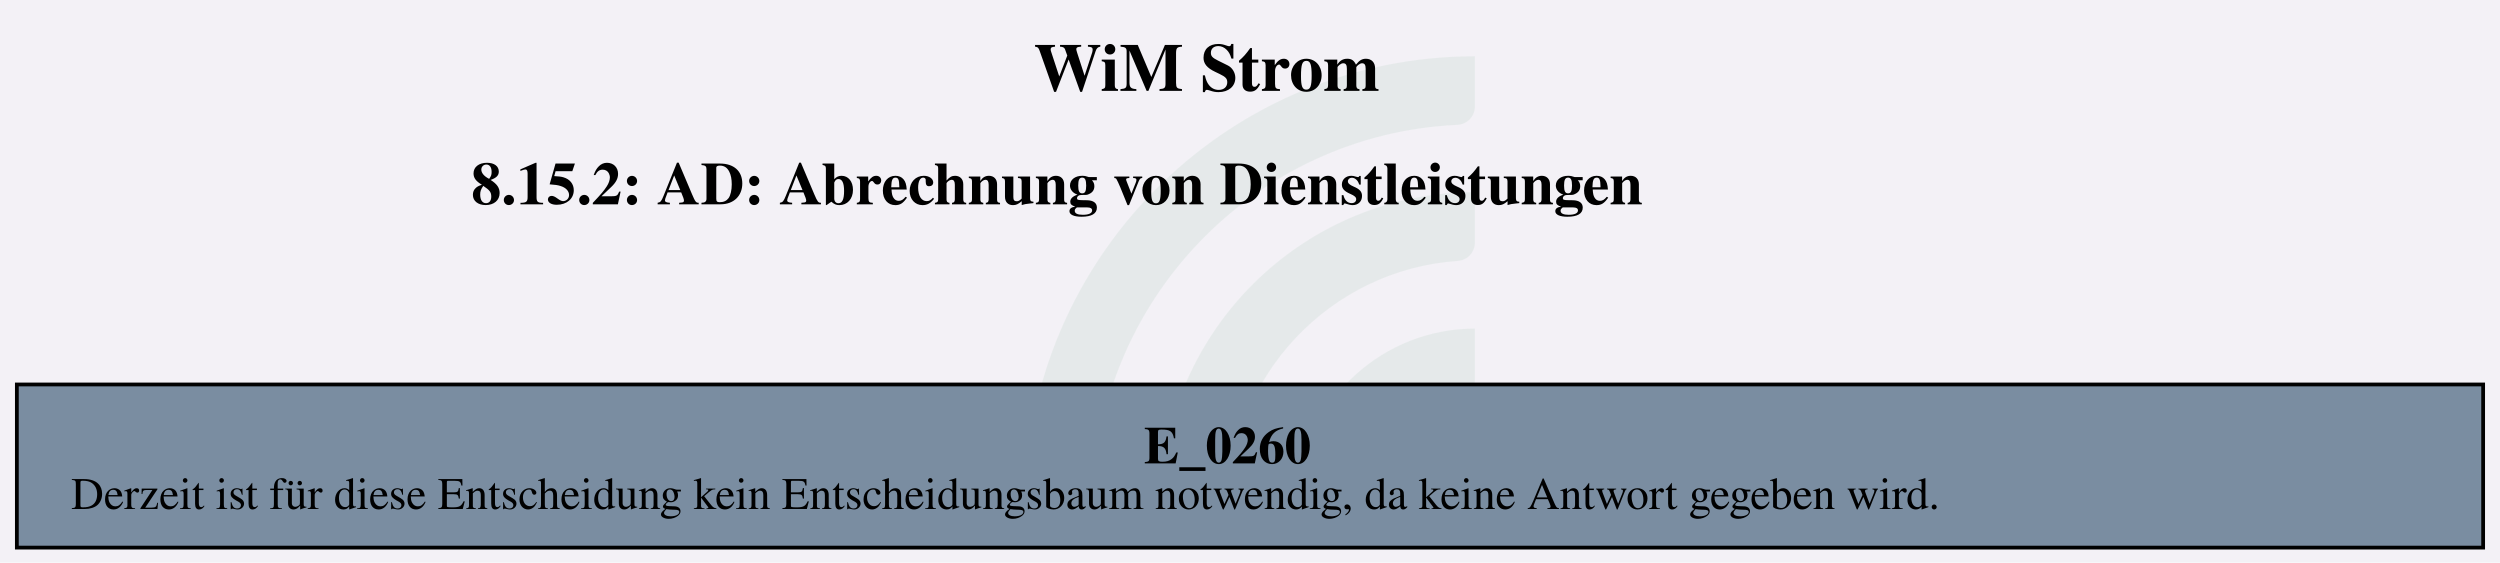
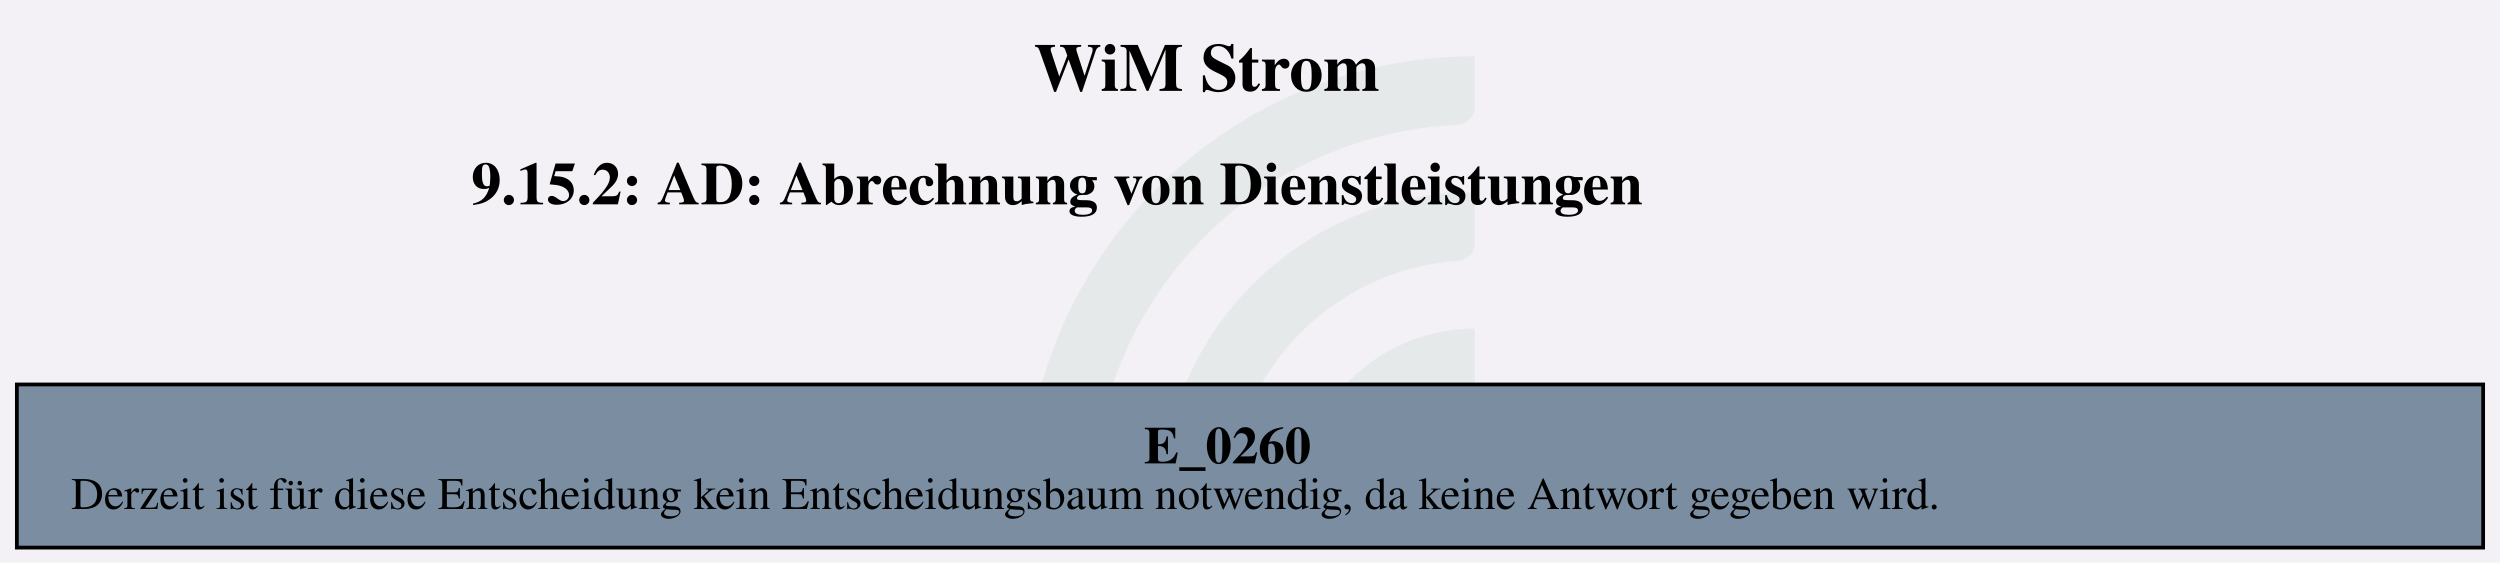
<svg xmlns="http://www.w3.org/2000/svg" version="1.1" width="882.667px" viewBox="0 0 882.667 198.667" height="198.667px">
  <g>
    <svg version="1.1" width="882.667px" viewBox="0 0 882.667 198.667" height="198.667px">
      <polygon fill="#f3f1f6" points="0,0 882.667,0 882.667,198.667 0,198.667" />
      <g>
        <g transform="translate(361.9256, 19.86667) scale(1 1) translate(0, 0) scale(0.898493 0.898493) ">
          <defs id="defs2">
            <clipPath clipPathUnits="userSpaceOnUse" id="clipPath23">
              <path d="M 0,568.156 H 579.236 V 0 H 0 Z" id="path21" />
            </clipPath>
          </defs>
          <g id="layer1" transform="translate(-16.54194,-55.30527)">
            <g id="g19" clip-path="url(#clipPath23)" transform="matrix(0.3527778,0,0,-0.3527778,0.01017023,243.7368)" style="opacity:0.2">
              <g id="g25" transform="translate(122.444,32.7195)">
                <path d="m 0,0 h -56.104 c -11,0 -19.898,9.123 -19.463,20.115 10.594,267.191 231.277,481.302 501.029,481.302 v -56.02 c 0,-10.98 -8.688,-19.892 -19.658,-20.393 C 180.29,414.697 0,228.005 0,0" style="fill:#6ead83;fill-opacity:0.5;fill-rule:nonzero;stroke:none" id="path27" />
              </g>
              <g id="g29" transform="translate(273.7828,32.7195)">
                <path d="m 0,0 h -55.926 c -11.228,0 -20.091,9.482 -19.435,20.69 10.744,183.439 163.389,329.388 349.485,329.388 v -56.263 c 0,-10.709 -8.273,-19.617 -18.957,-20.35 C 112.819,263.696 0,144.774 0,0" style="fill:#6ead83;fill-opacity:0.5;fill-rule:nonzero;stroke:none" id="path31" />
              </g>
              <g id="g33" transform="translate(425.7667,32.7195)">
                <path d="m 0,0 h -55.445 c -11.653,0 -20.604,10.17 -19.334,21.753 10.866,99.032 95.031,176.341 196.919,176.341 v -57.011 c 0,-10.046 -7.283,-18.755 -17.229,-20.165 C 45.688,112.522 0,61.497 0,0" style="fill:#6ead83;fill-opacity:0.5;fill-rule:nonzero;stroke:none" id="path35" />
              </g>
            </g>
          </g>
        </g>
        <svg width="662pt" height="149pt" viewBox="0.00 0.00 662.30 149.28">
          <g id="graph0" class="graph" transform="scale(1 1) rotate(0) translate(4 145.28)">
            <text text-anchor="start" x="269.78" y="-121.18" font-family="Times,serif" font-weight="bold" font-size="18.00">WiM Strom</text>
-             <text text-anchor="start" x="120.53" y="-91.08" font-family="Times,serif" font-weight="bold" font-size="16.00">8.15.2: AD: Abrechnung von Dienstleistungen</text>
+             <text text-anchor="start" x="120.53" y="-91.08" font-family="Times,serif" font-weight="bold" font-size="16.00">9.15.2: AD: Abrechnung von Dienstleistungen</text>
            <g id="node1" class="node">
              <polygon fill="#7a8da1" stroke="black" points="654.3,-43.28 0,-43.28 0,0 654.3,0 654.3,-43.28" />
              <text text-anchor="start" x="299.02" y="-22.34" font-family="Times,serif" font-weight="bold" font-size="14.00">E_0260</text>
              <text text-anchor="start" x="14.4" y="-10.24" font-family="Times,serif" font-size="12.00">Derzeit ist für diese Entscheidung kein Entscheidungsbaum notwendig, da keine Antwort gegeben wird.</text>
            </g>
          </g>
        </svg>
      </g>
    </svg>
  </g>
</svg>
